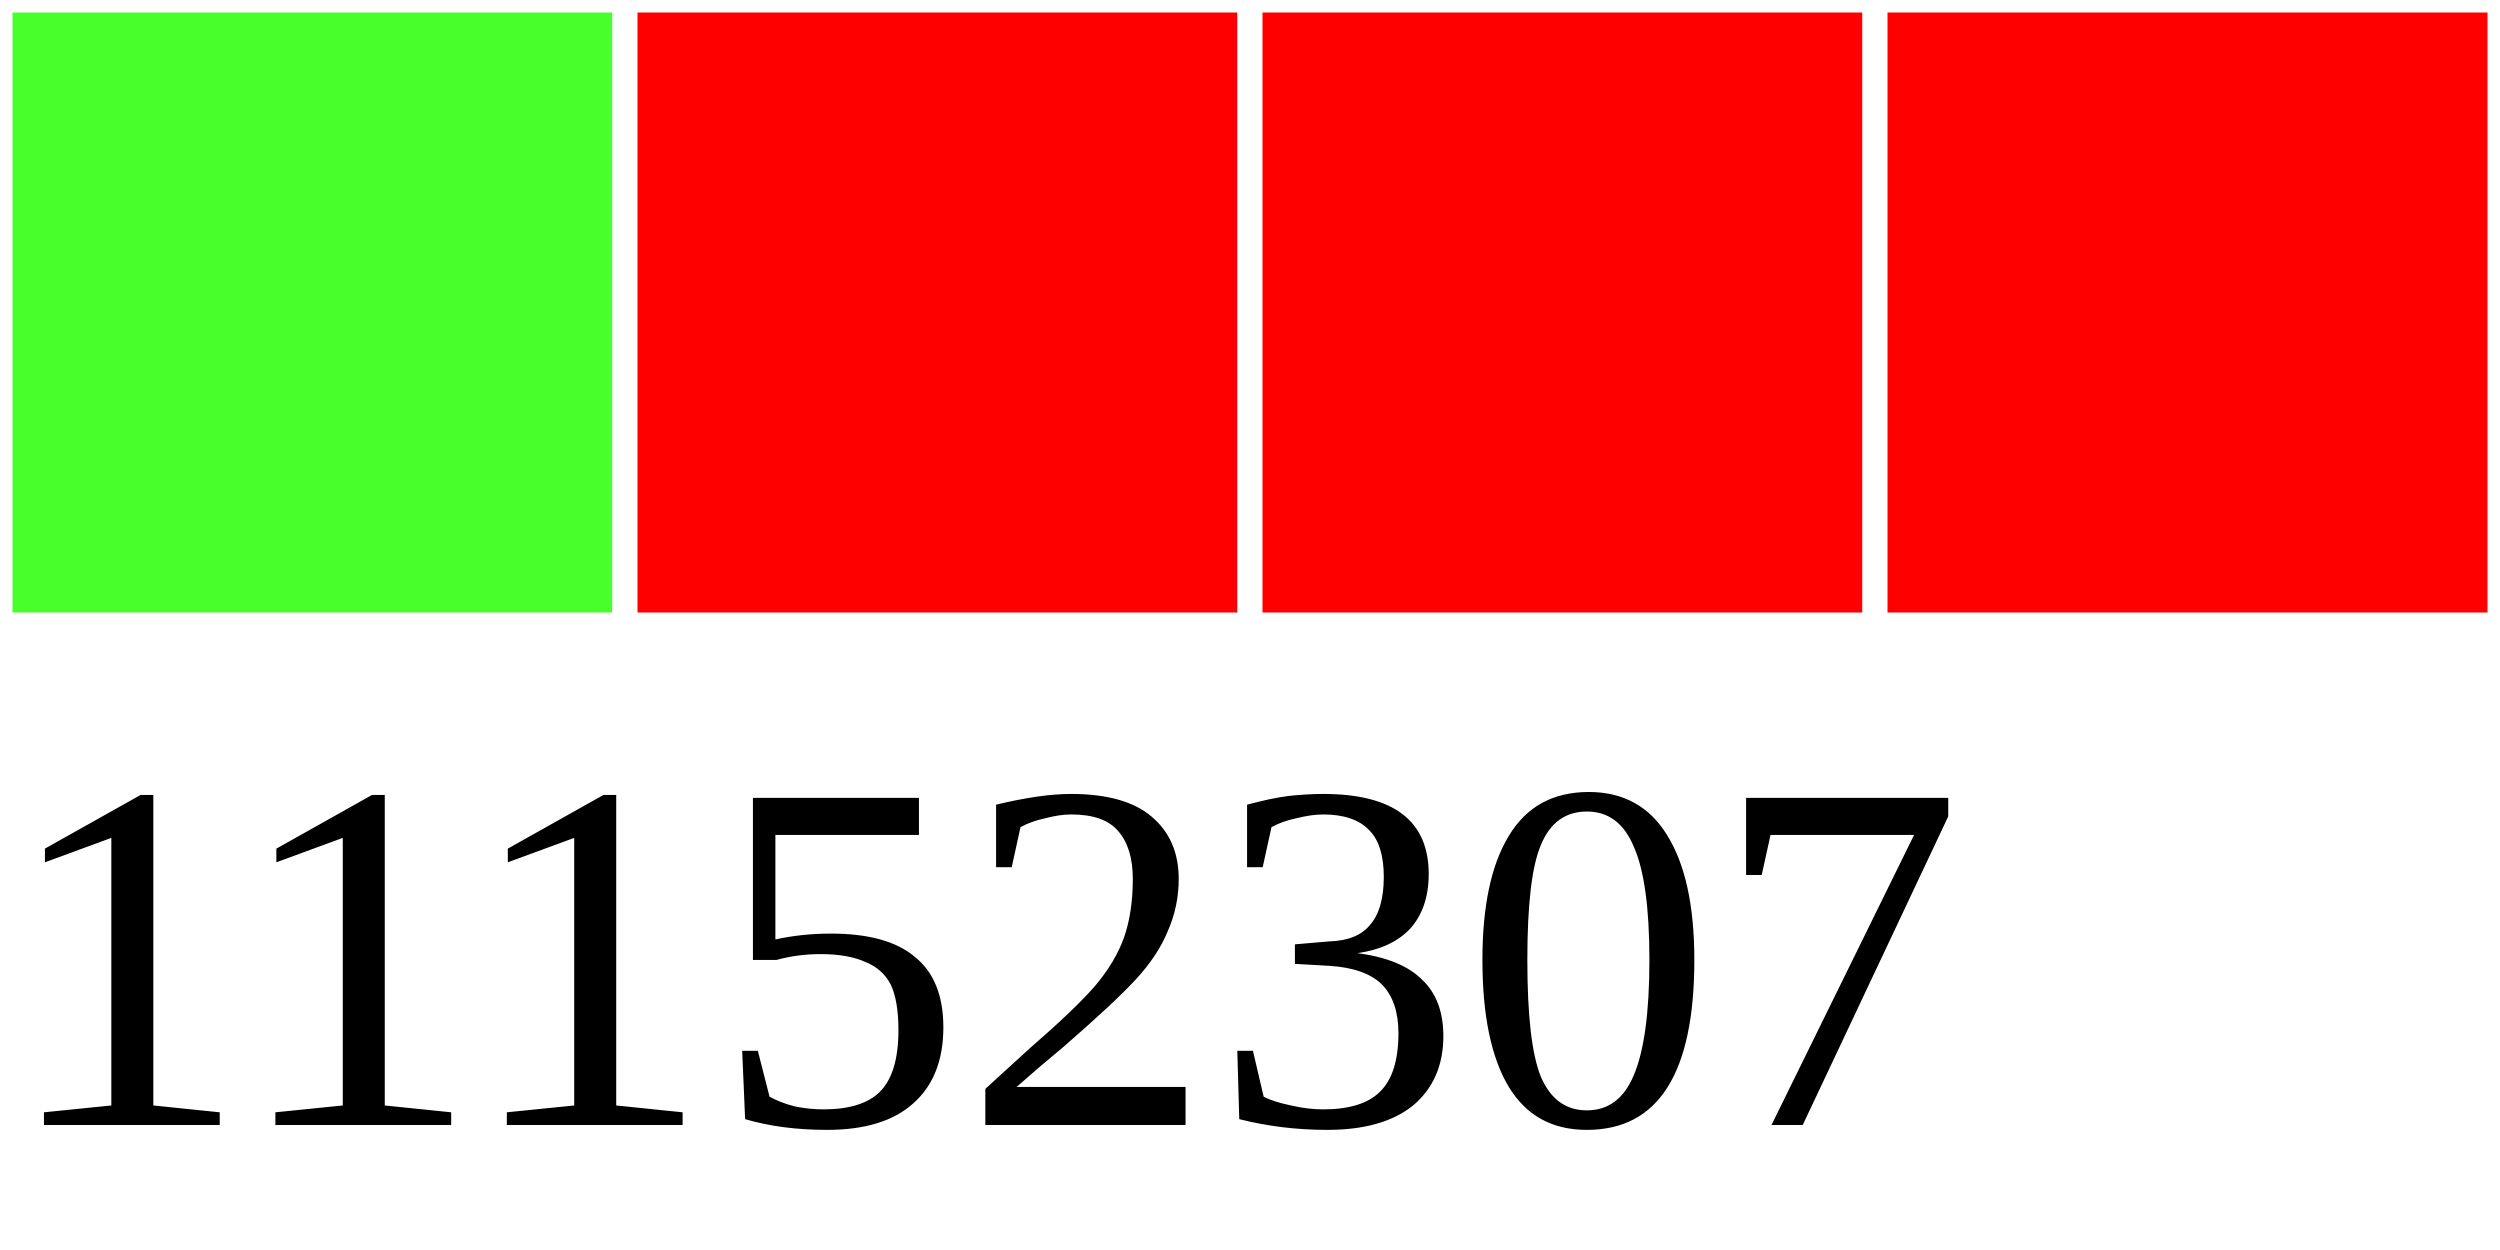
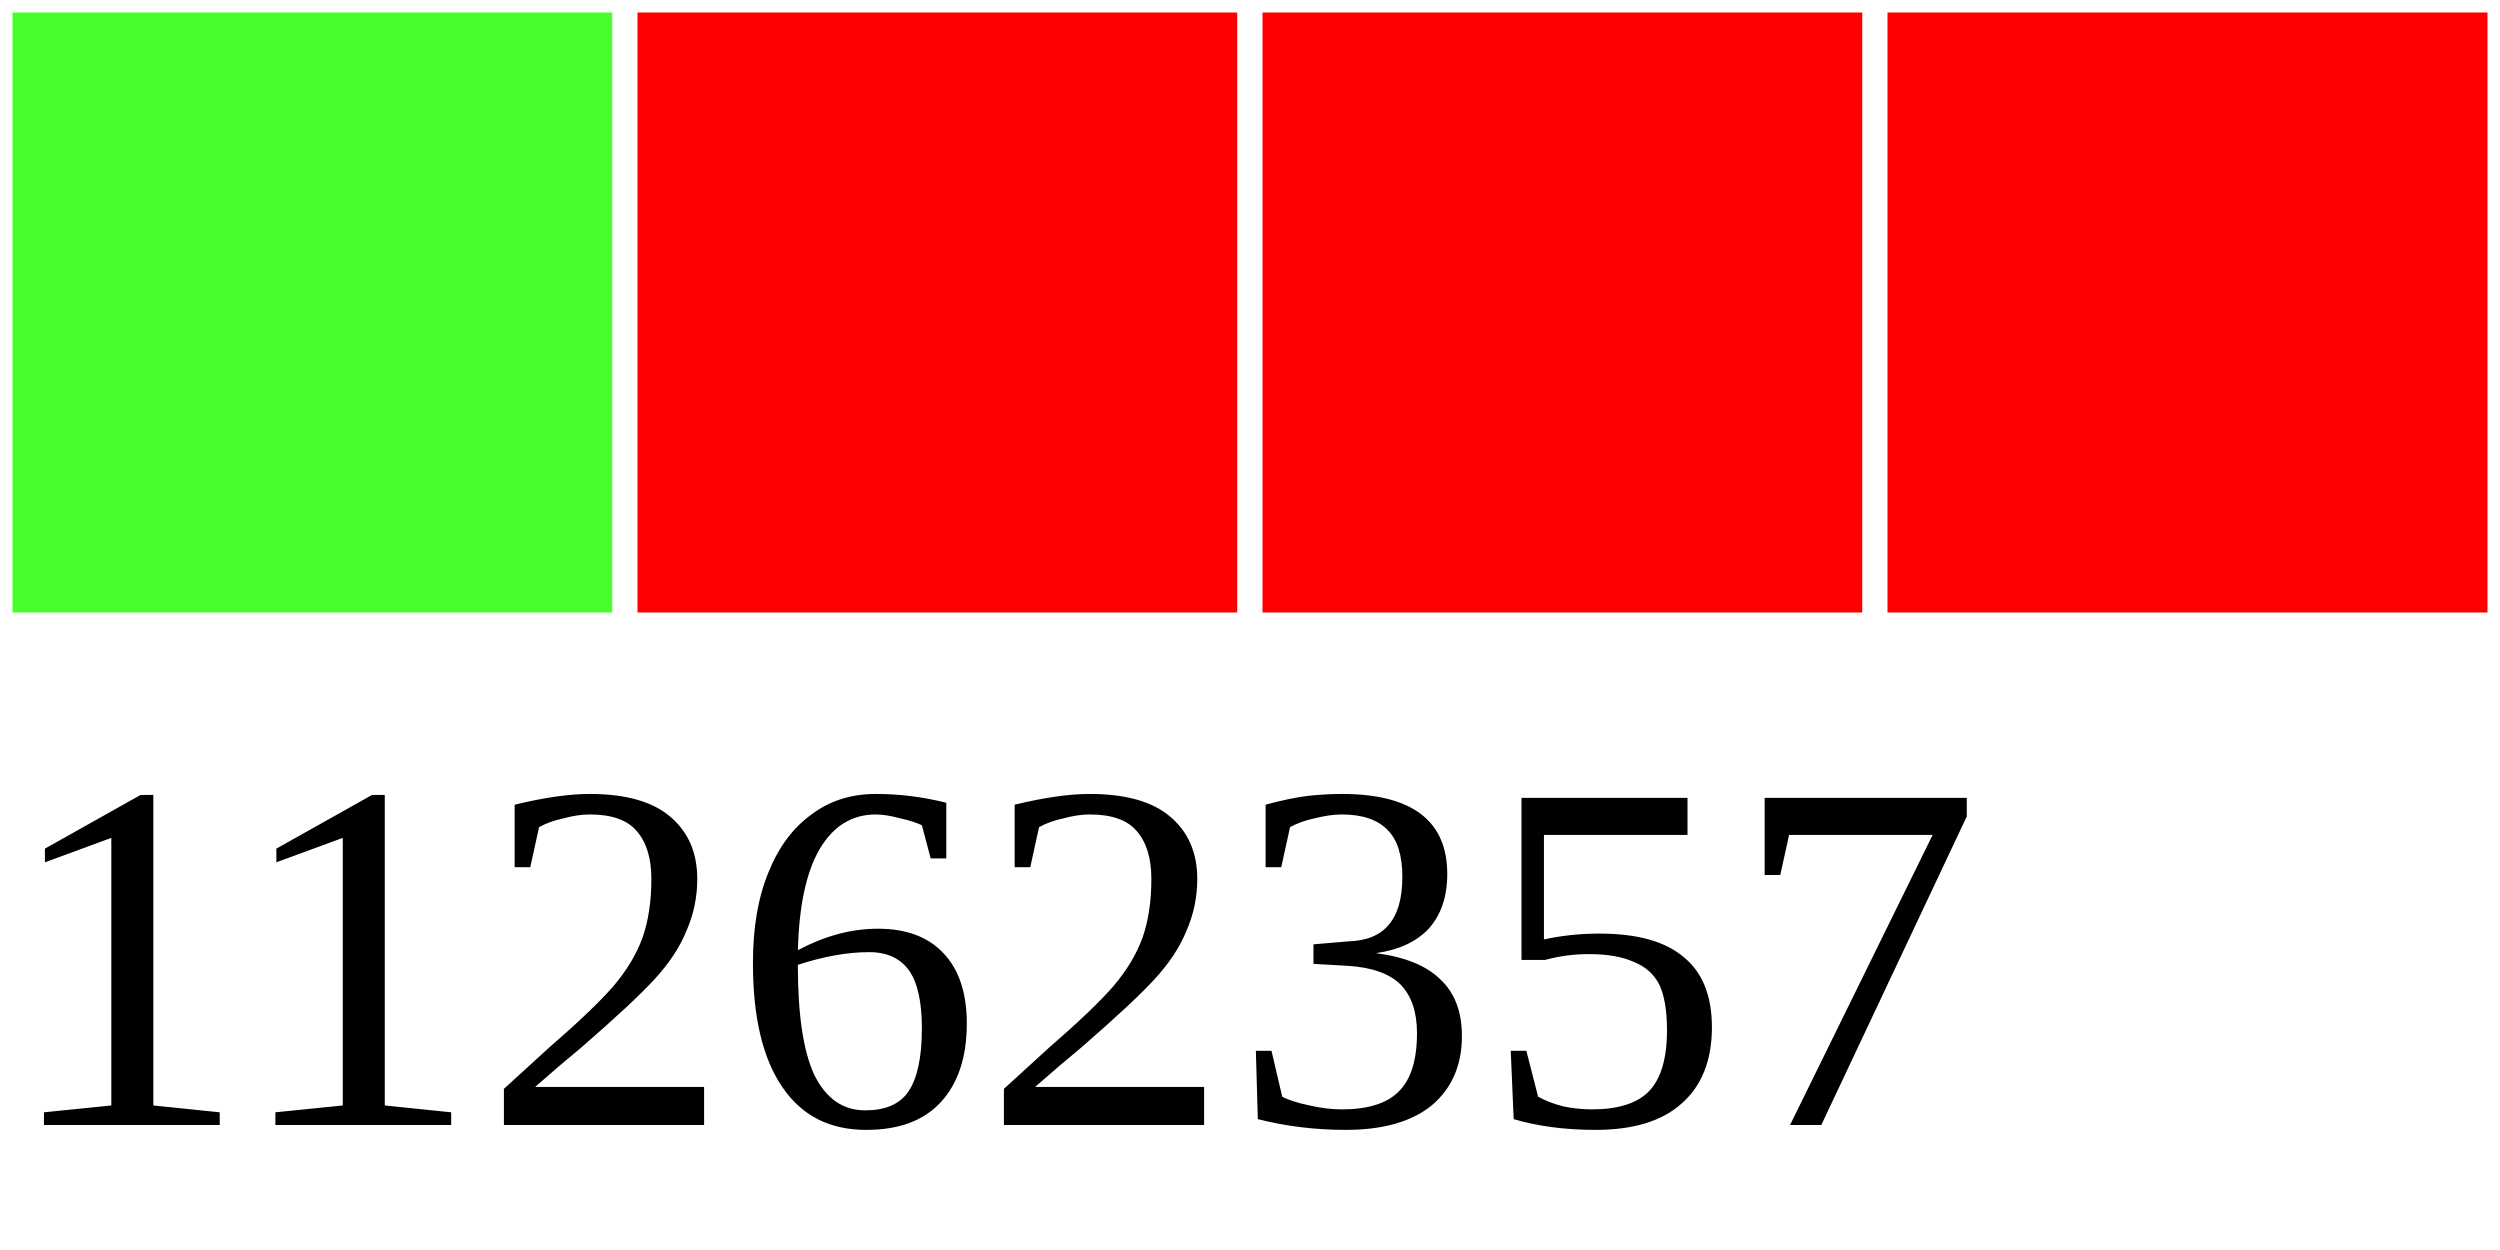
<svg xmlns="http://www.w3.org/2000/svg" width="40" height="20">
  <g>
    <rect width="10" height="10" style="fill:#48FF2C;stroke-width:0.4;stroke:rgb(255,255,255)" x="0" />
    <rect width="10" height="10" style="fill:#FF0000;stroke-width:0.4;stroke:rgb(255,255,255)" x="10" />
    <rect width="10" height="10" style="fill:#FF0000;stroke-width:0.4;stroke:rgb(255,255,255)" x="20" />
    <rect width="10" height="10" style="fill:#FF0000;stroke-width:0.4;stroke:rgb(255,255,255)" x="30" />
-     <text x="0" y="18" fill="black" font-size="8">11152307</text>
+     <text x="0" y="18" fill="black" font-size="8">11262357</text>
  </g>
</svg>
